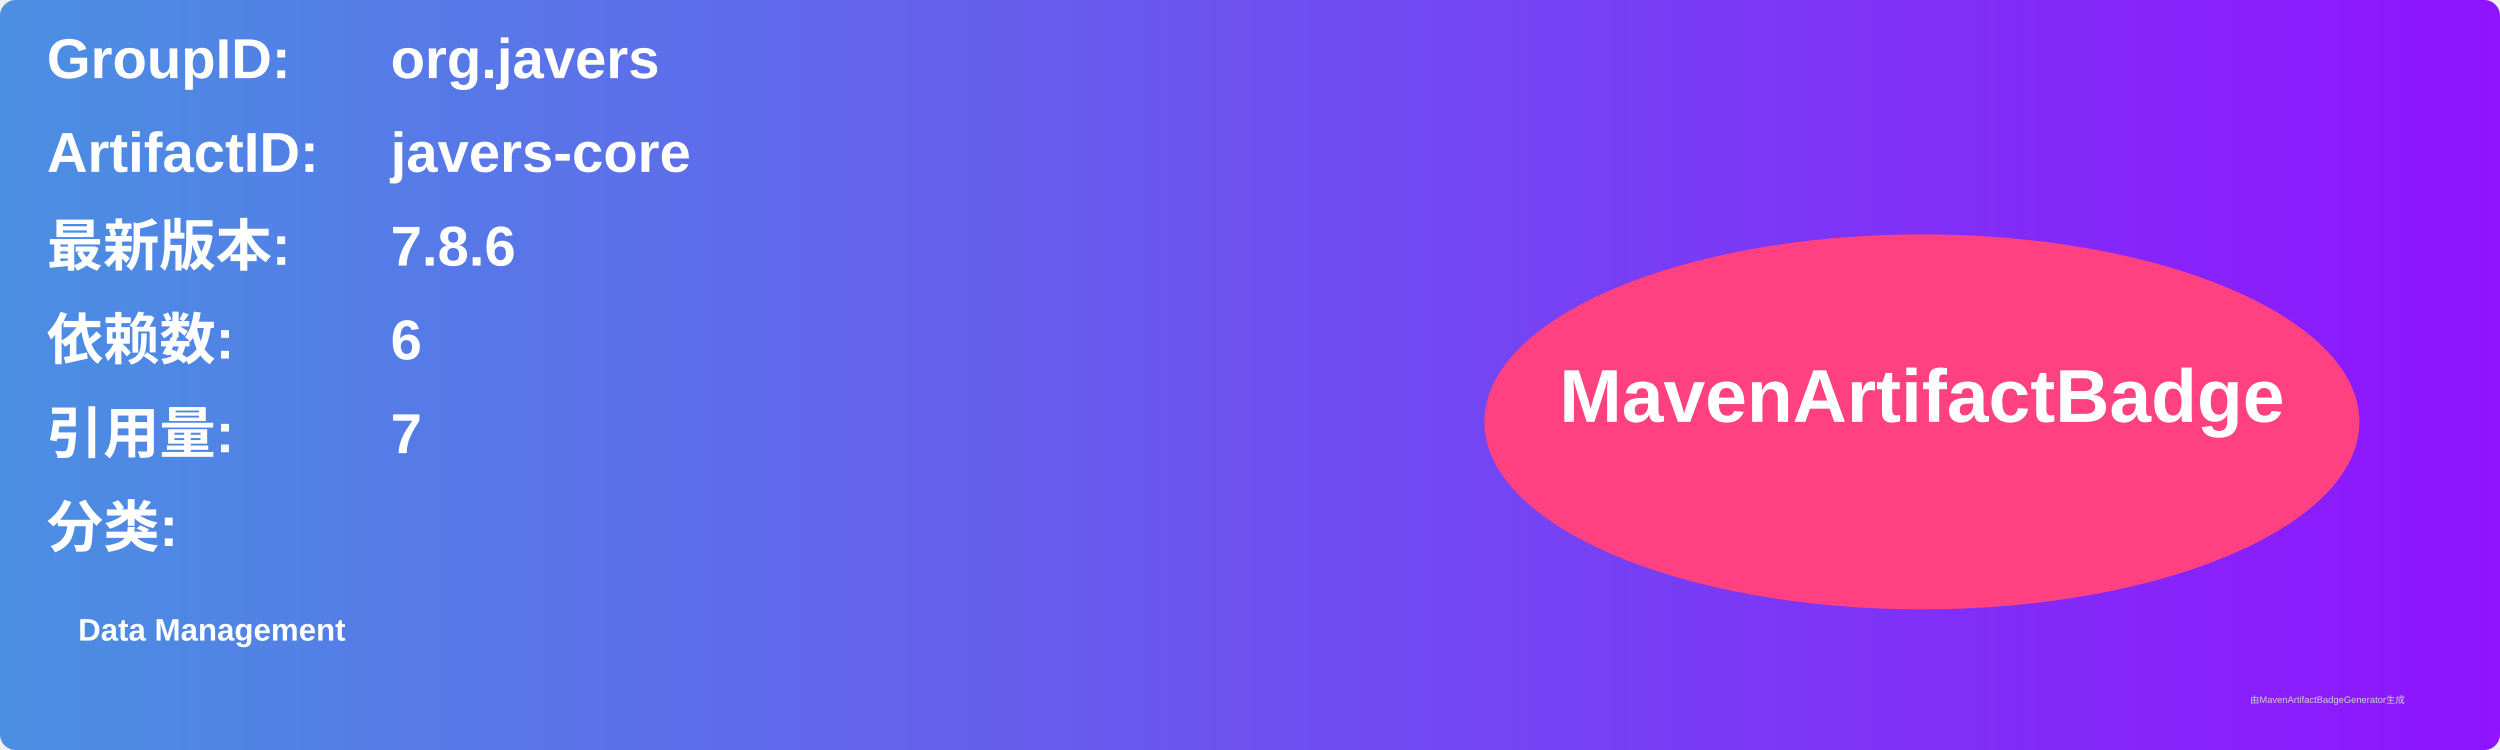
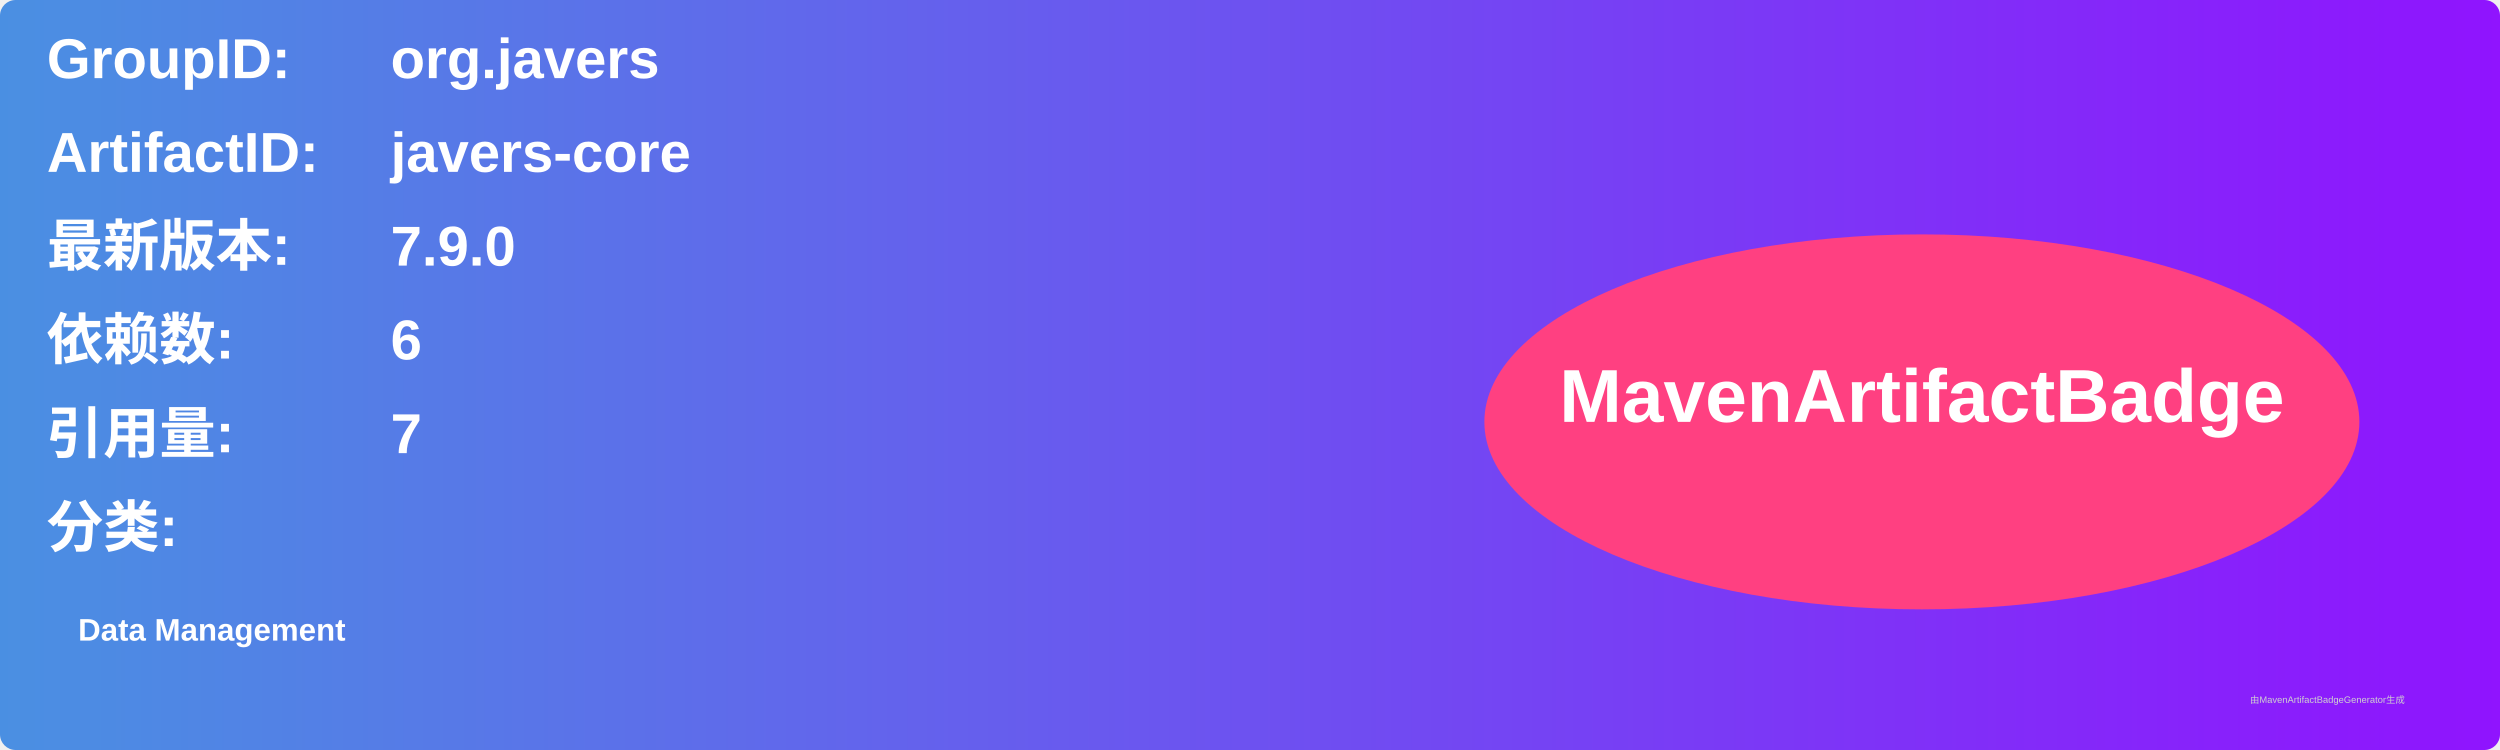
<svg xmlns="http://www.w3.org/2000/svg" width="800" height="240" viewBox="0 0 800 240">
  <linearGradient id="grad" x1="0%" y1="0%" x2="100%" y2="0%">
    <stop offset="0%" stop-color="#4a90e2" />
    <stop offset="100%" stop-color="#9013fe" />
  </linearGradient>
  <rect width="100%" height="100%" rx="5" ry="5" fill="url(#grad)" />
  <g transform="translate(15, 15)">
    <text x="0" y="10" font-family="Arial" font-size="18" fill="white" font-weight="bold" width="260">GroupID:</text>
    <text x="110" y="10" font-family="Arial" font-size="18" fill="white" font-weight="bold" width="460">org.javers</text>
    <text x="0" y="40" font-family="Arial" font-size="18" fill="white" font-weight="bold" width="260">ArtifactID:</text>
    <text x="110" y="40" font-family="Arial" font-size="18" fill="white" font-weight="bold" width="460">javers-core</text>
    <text x="0" y="70" font-family="Arial" font-size="18" fill="white" font-weight="bold">最新版本:</text>
    <text x="110" y="70" font-family="Arial" font-size="18" fill="white" font-weight="bold">
-       <tspan font-weight="bold">7.8.6</tspan>
+       <tspan font-weight="bold">7.9.0</tspan>
    </text>
    <text x="0" y="100" font-family="Arial" font-size="18" fill="white" font-weight="bold">依赖数: </text>
    <text x="110" y="100" font-family="Arial" font-size="18" fill="white">
      <tspan font-weight="bold">6</tspan>
    </text>
    <text x="0" y="130" font-family="Arial" font-size="18" fill="white" font-weight="bold">引用量: </text>
    <text x="110" y="130" font-family="Arial" font-size="18" fill="white">
      <tspan font-weight="bold">7</tspan>
    </text>
    <text x="0" y="160" font-family="Arial" font-size="18" fill="white" font-weight="bold">分类:</text>
    <text x="10" y="190" font-family="Arial" font-size="10" fill="white">
      <tspan font-weight="bold">Data Management</tspan>
    </text>
    <ellipse cx="600" cy="120" rx="140" ry="60" fill="#ff4081" />
    <text x="600" y="120" text-anchor="middle" font-family="Arial" font-size="24" fill="white" font-weight="bold">MavenArtifactBadge</text>
  </g>
  <text x="720" y="225" font-family="Arial" font-size="3" fill="#d0d0d0">由MavenArtifactBadgeGenerator生成</text>
</svg>
